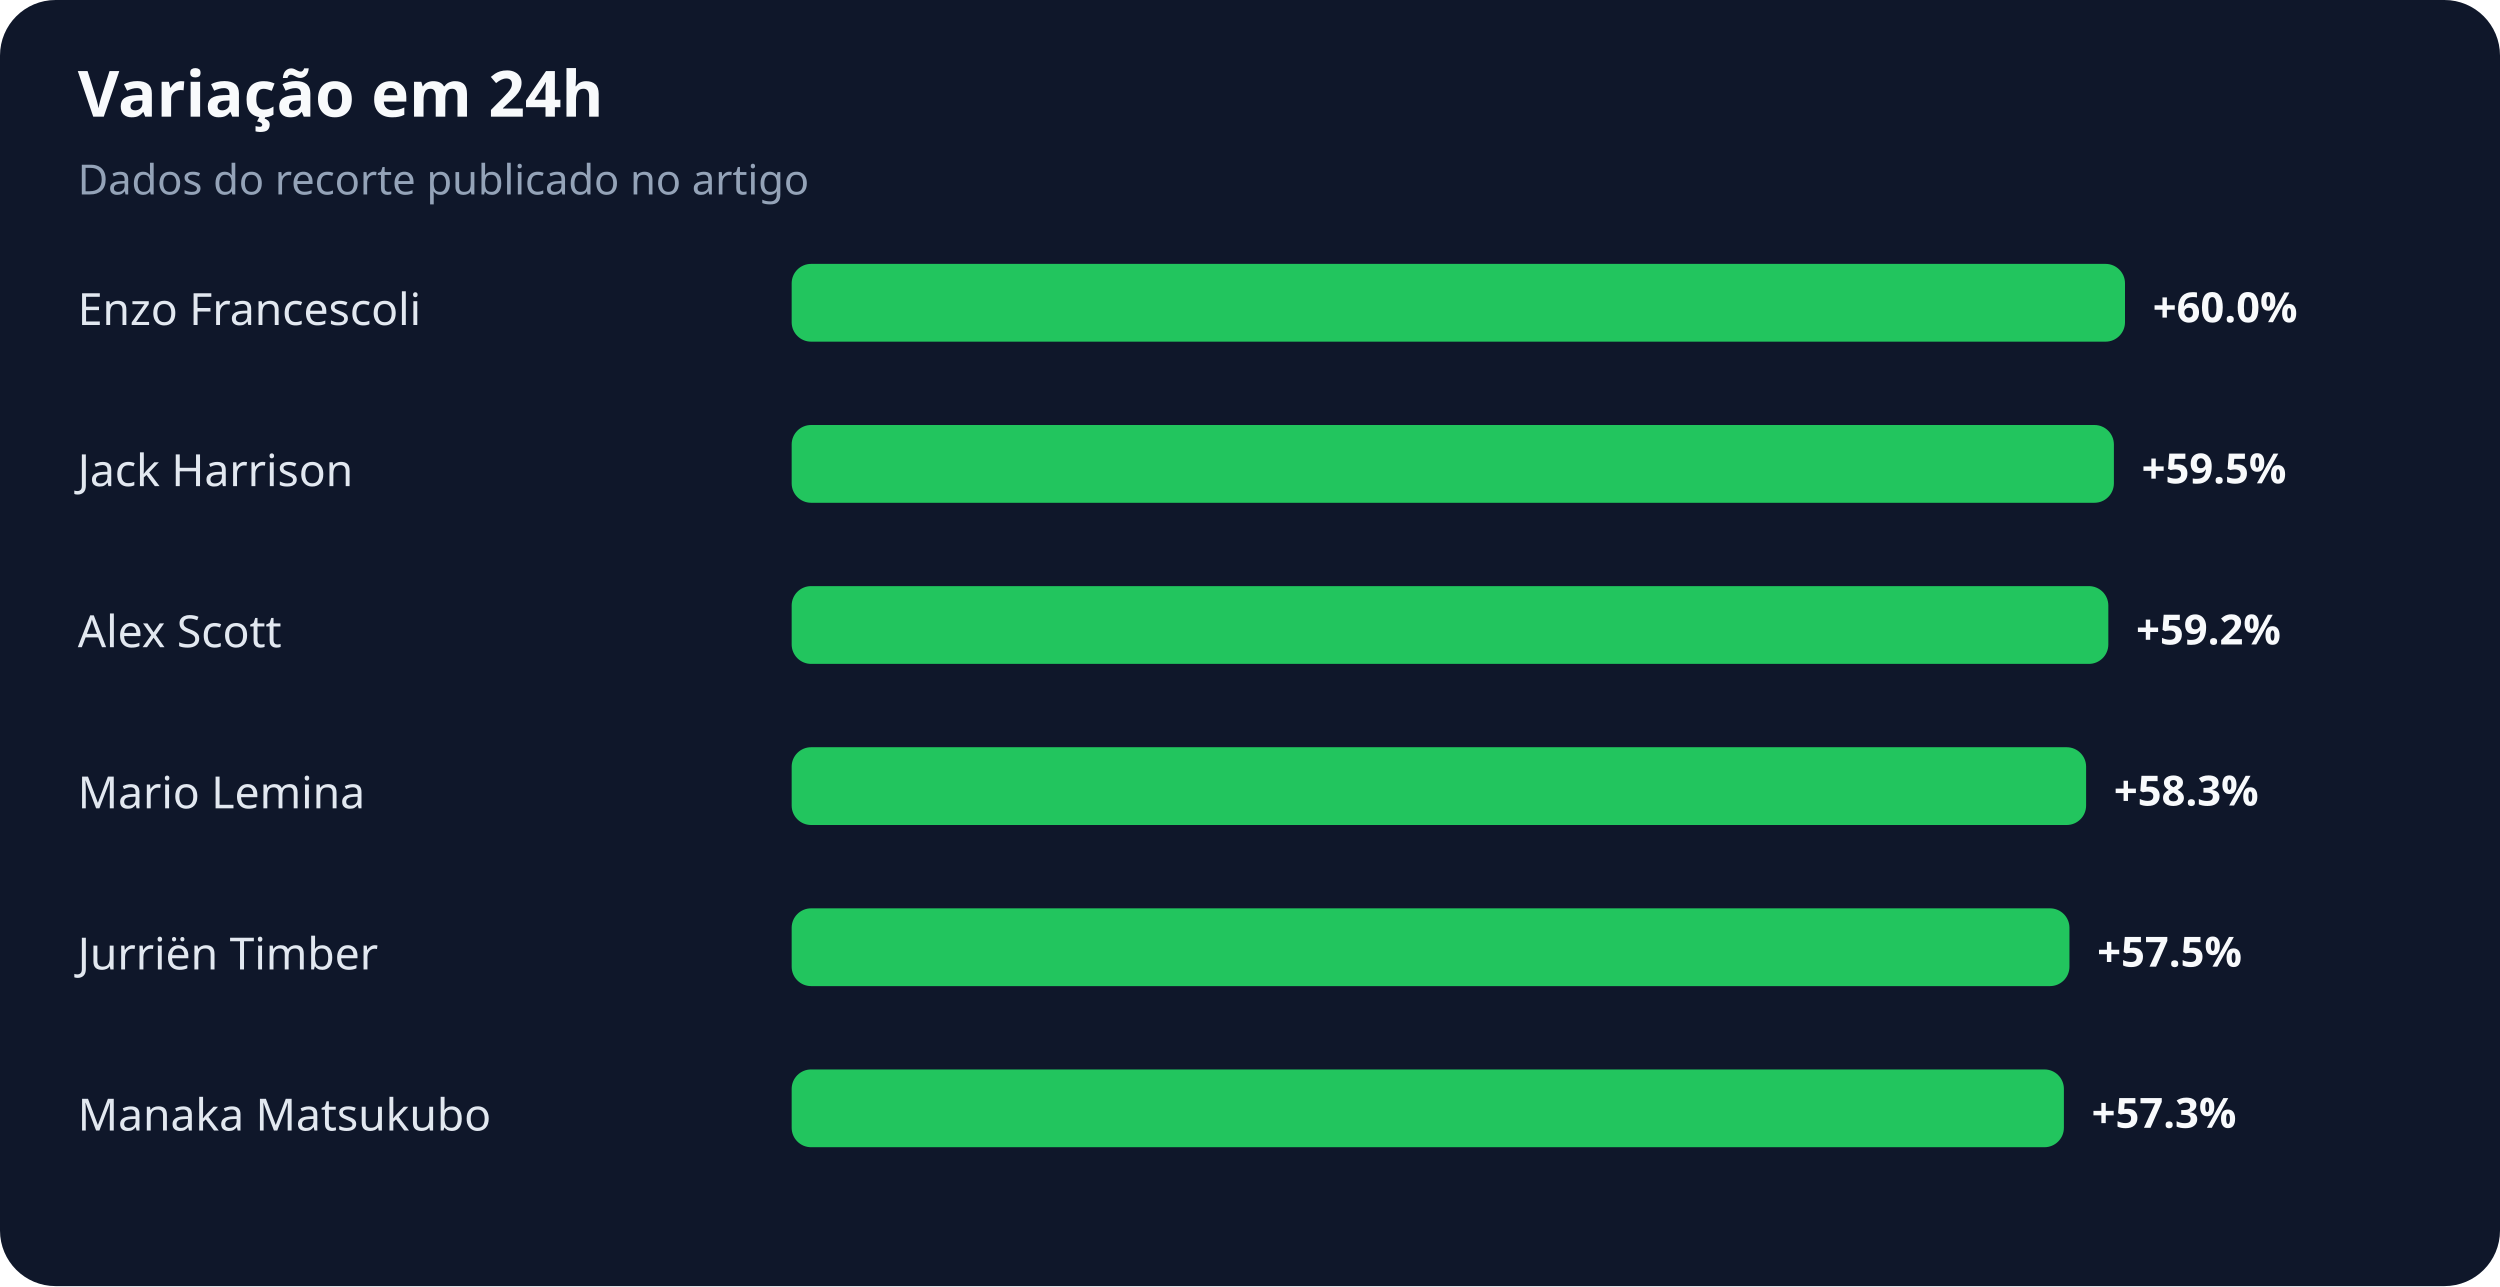
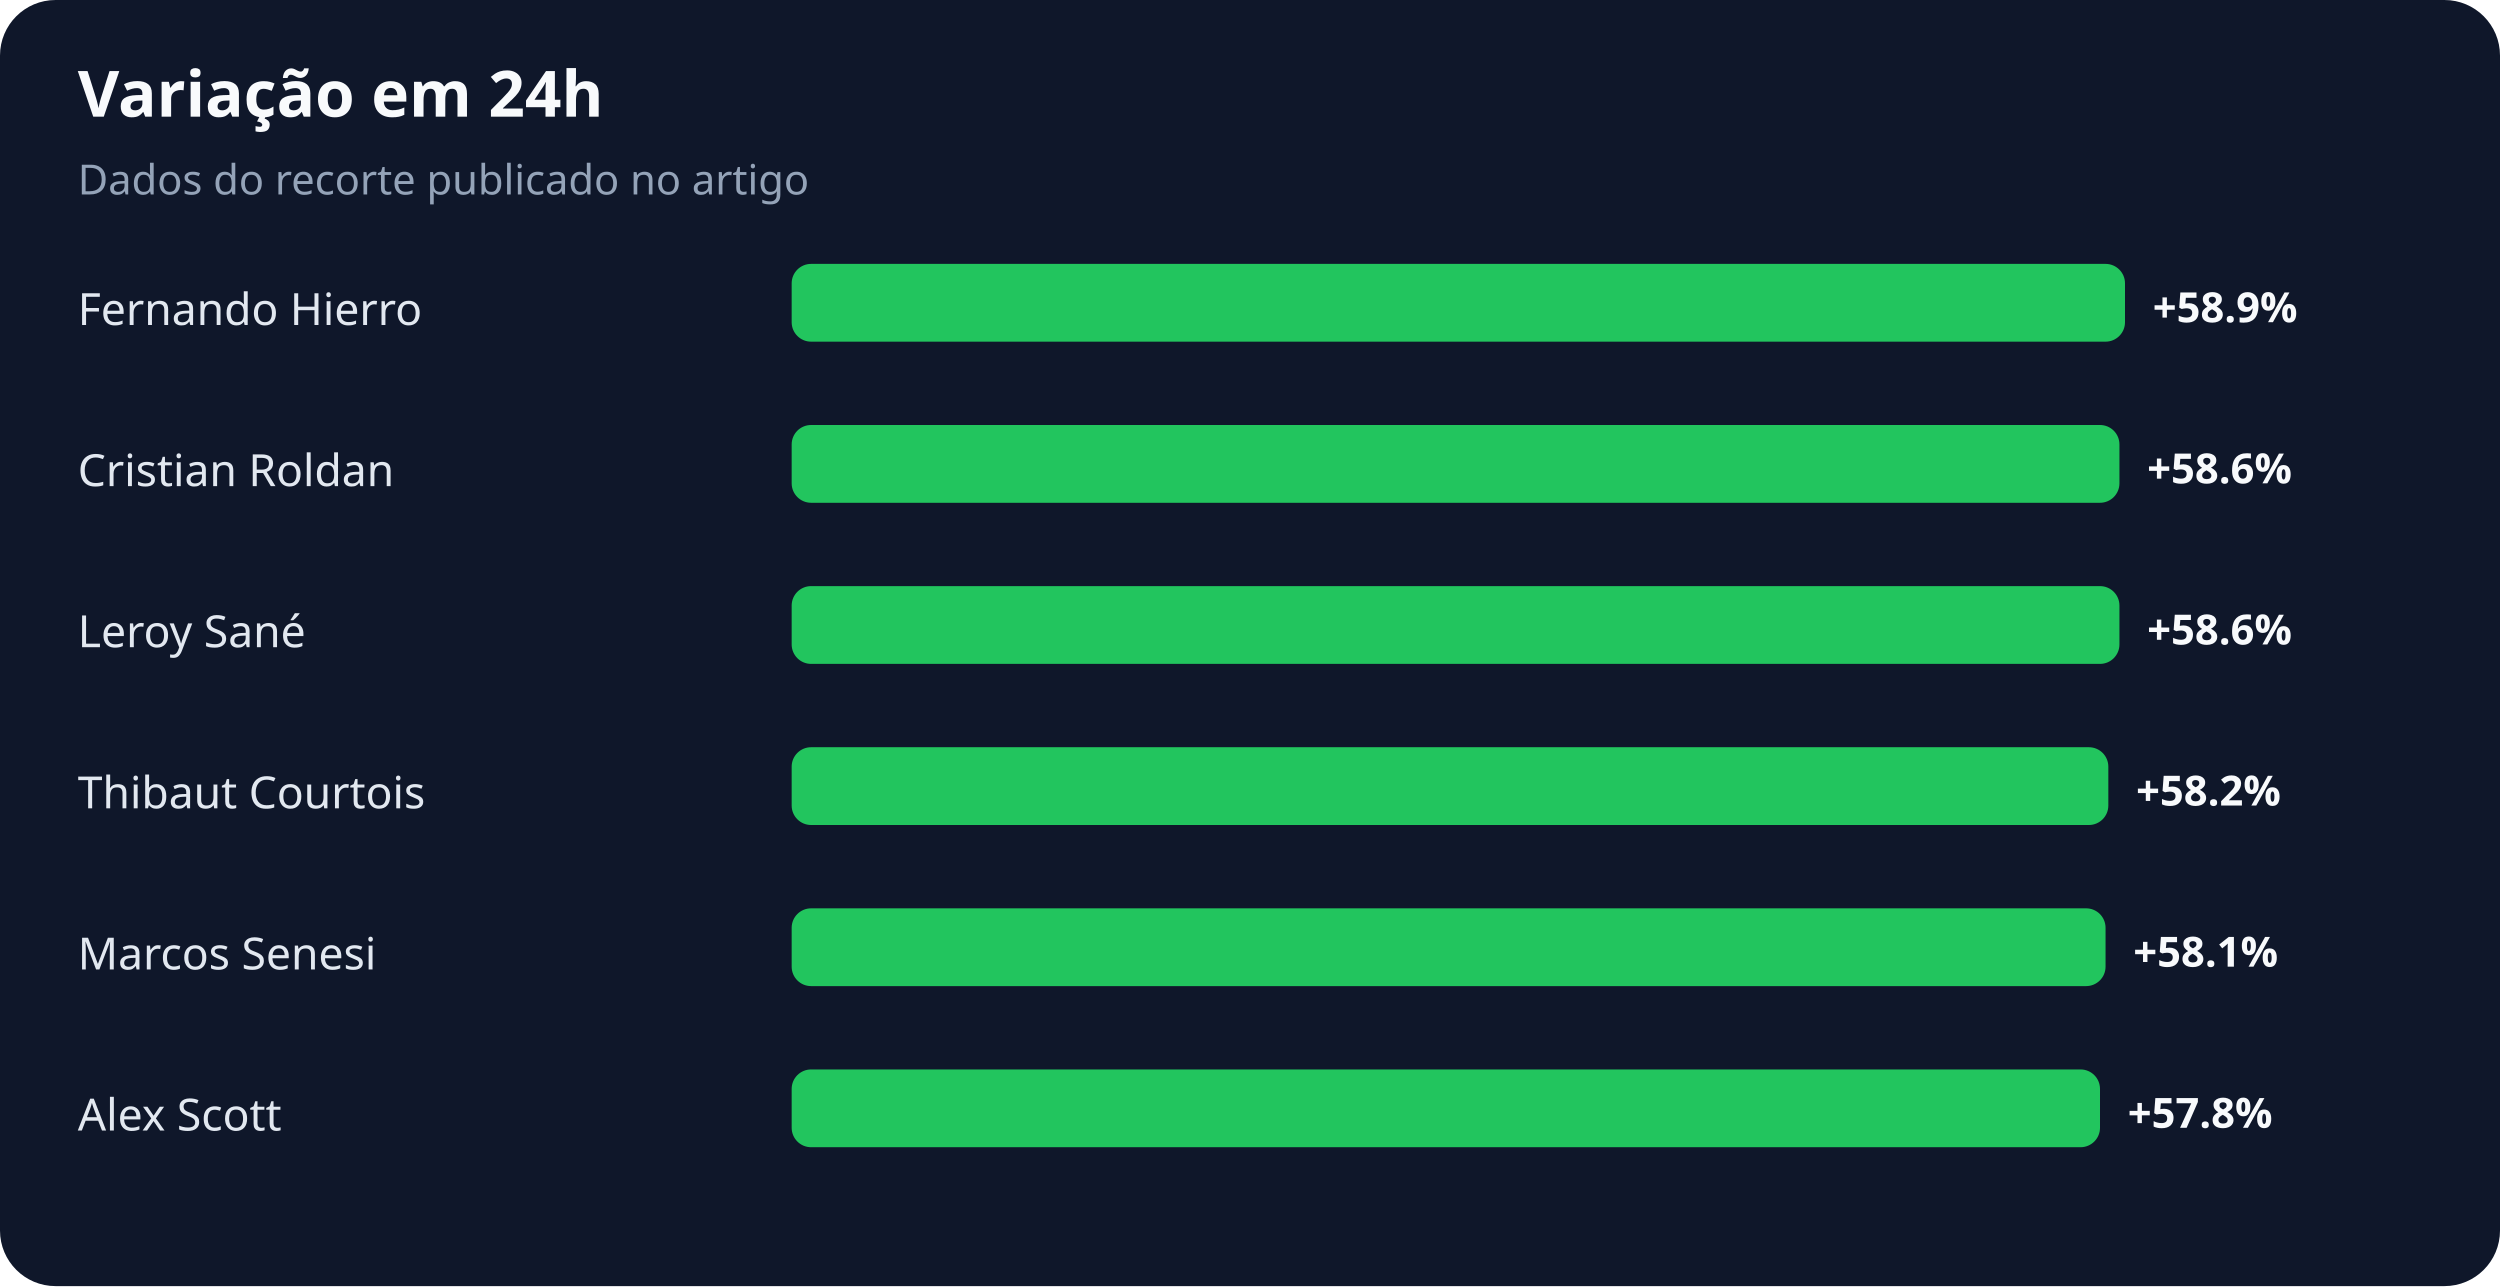
<svg xmlns="http://www.w3.org/2000/svg" width="900" height="463" viewBox="0 0 900 463" role="img" aria-labelledby="title desc">
  <rect width="100%" height="100%" rx="20" fill="#0f172a" />
  <text x="28" y="42" fill="#f8fafc" font-family="system-ui,sans-serif" font-size="23" font-weight="700">Variação em 24h</text>
  <text x="28" y="70" fill="#94a3b8" font-family="system-ui,sans-serif" font-size="15">Dados do recorte publicado no artigo</text>
-   <text x="28" y="117" fill="#e2e8f0" font-family="system-ui,sans-serif" font-size="16">Enzo Francescoli</text>
+   <text x="28" y="117" fill="#e2e8f0" font-family="system-ui,sans-serif" font-size="16">Fernando Hierro</text>
  <rect x="285" y="95" width="480" height="28" rx="7" fill="#22c55e" />
-   <text x="775" y="116" fill="#f8fafc" font-family="system-ui,sans-serif" font-size="15" font-weight="700">+60.0%</text>
-   <text x="28" y="175" fill="#e2e8f0" font-family="system-ui,sans-serif" font-size="16">Jack Harrison</text>
-   <rect x="285" y="153" width="476" height="28" rx="7" fill="#22c55e" />
-   <text x="771" y="174" fill="#f8fafc" font-family="system-ui,sans-serif" font-size="15" font-weight="700">+59.5%</text>
-   <text x="28" y="233" fill="#e2e8f0" font-family="system-ui,sans-serif" font-size="16">Alex Scott</text>
-   <rect x="285" y="211" width="474" height="28" rx="7" fill="#22c55e" />
-   <text x="769" y="232" fill="#f8fafc" font-family="system-ui,sans-serif" font-size="15" font-weight="700">+59.2%</text>
-   <text x="28" y="291" fill="#e2e8f0" font-family="system-ui,sans-serif" font-size="16">Mario Lemina</text>
-   <rect x="285" y="269" width="466" height="28" rx="7" fill="#22c55e" />
-   <text x="761" y="290" fill="#f8fafc" font-family="system-ui,sans-serif" font-size="15" font-weight="700">+58.3%</text>
-   <text x="28" y="349" fill="#e2e8f0" font-family="system-ui,sans-serif" font-size="16">Jurriën Timber</text>
-   <rect x="285" y="327" width="460" height="28" rx="7" fill="#22c55e" />
-   <text x="755" y="348" fill="#f8fafc" font-family="system-ui,sans-serif" font-size="15" font-weight="700">+57.5%</text>
-   <text x="28" y="407" fill="#e2e8f0" font-family="system-ui,sans-serif" font-size="16">Manaka Matsukubo</text>
-   <rect x="285" y="385" width="458" height="28" rx="7" fill="#22c55e" />
-   <text x="753" y="406" fill="#f8fafc" font-family="system-ui,sans-serif" font-size="15" font-weight="700">+57.3%</text>
+   <text x="775" y="116" fill="#f8fafc" font-family="system-ui,sans-serif" font-size="15" font-weight="700">+58.9%</text>
+   <text x="28" y="175" fill="#e2e8f0" font-family="system-ui,sans-serif" font-size="16">Cristian Roldan</text>
+   <rect x="285" y="153" width="478" height="28" rx="7" fill="#22c55e" />
+   <text x="773" y="174" fill="#f8fafc" font-family="system-ui,sans-serif" font-size="15" font-weight="700">+58.6%</text>
+   <text x="28" y="233" fill="#e2e8f0" font-family="system-ui,sans-serif" font-size="16">Leroy Sané</text>
+   <rect x="285" y="211" width="478" height="28" rx="7" fill="#22c55e" />
+   <text x="773" y="232" fill="#f8fafc" font-family="system-ui,sans-serif" font-size="15" font-weight="700">+58.6%</text>
+   <text x="28" y="291" fill="#e2e8f0" font-family="system-ui,sans-serif" font-size="16">Thibaut Courtois</text>
+   <rect x="285" y="269" width="474" height="28" rx="7" fill="#22c55e" />
+   <text x="769" y="290" fill="#f8fafc" font-family="system-ui,sans-serif" font-size="15" font-weight="700">+58.2%</text>
+   <text x="28" y="349" fill="#e2e8f0" font-family="system-ui,sans-serif" font-size="16">Marcos Senesi</text>
+   <rect x="285" y="327" width="473" height="28" rx="7" fill="#22c55e" />
+   <text x="768" y="348" fill="#f8fafc" font-family="system-ui,sans-serif" font-size="15" font-weight="700">+58.1%</text>
+   <text x="28" y="407" fill="#e2e8f0" font-family="system-ui,sans-serif" font-size="16">Alex Scott</text>
+   <rect x="285" y="385" width="471" height="28" rx="7" fill="#22c55e" />
+   <text x="766" y="406" fill="#f8fafc" font-family="system-ui,sans-serif" font-size="15" font-weight="700">+57.8%</text>
</svg>
